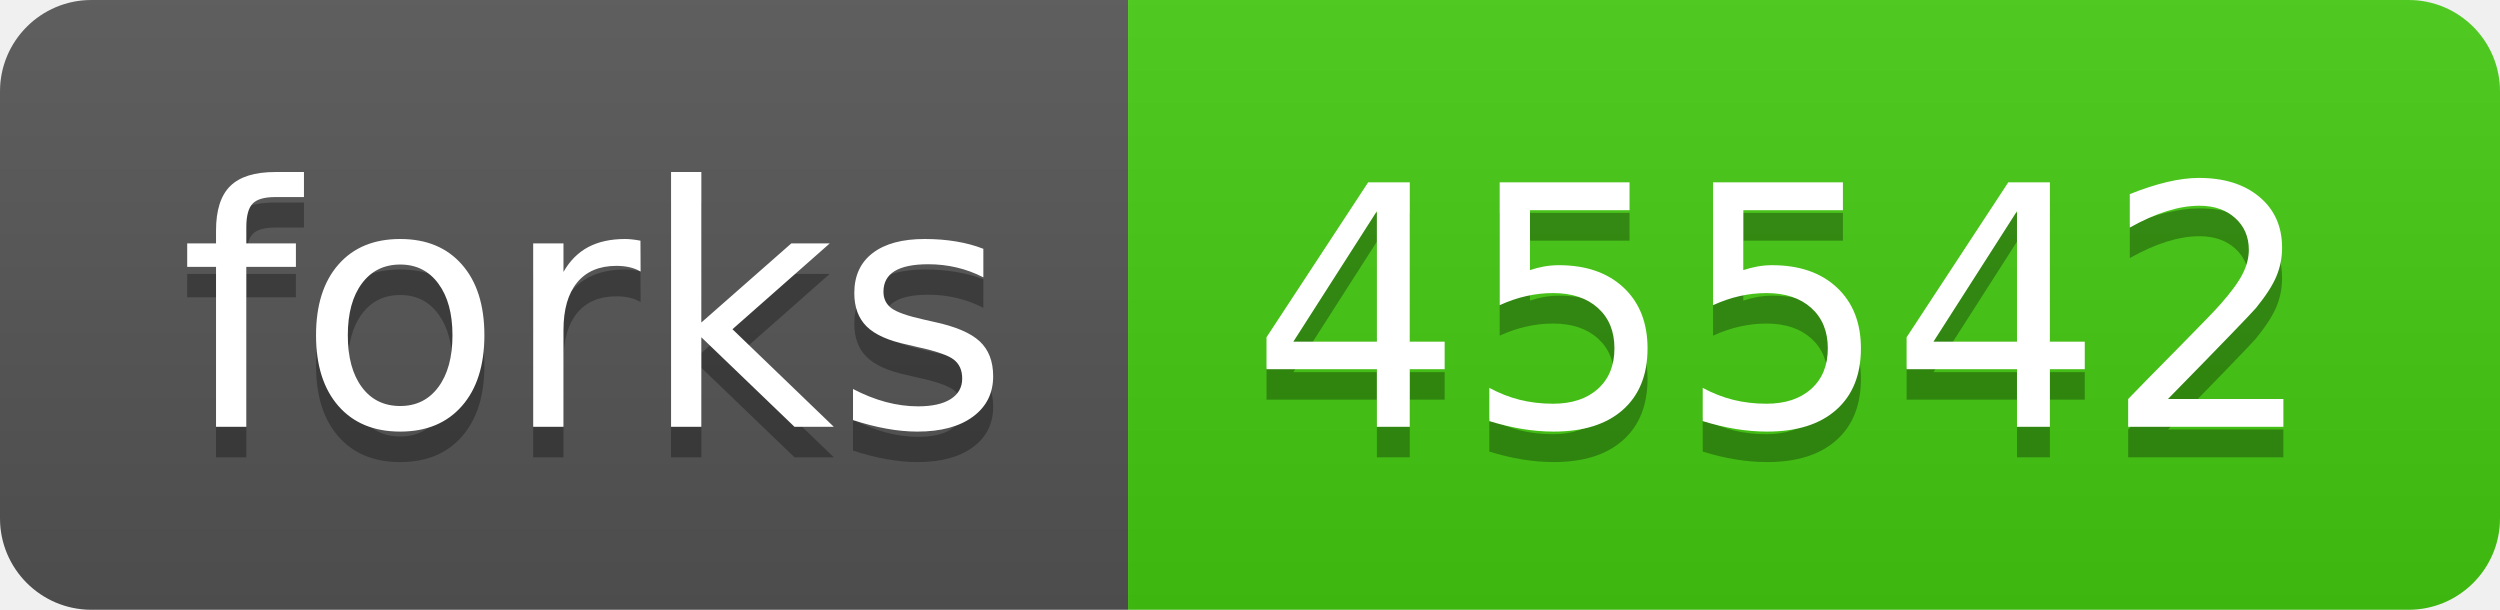
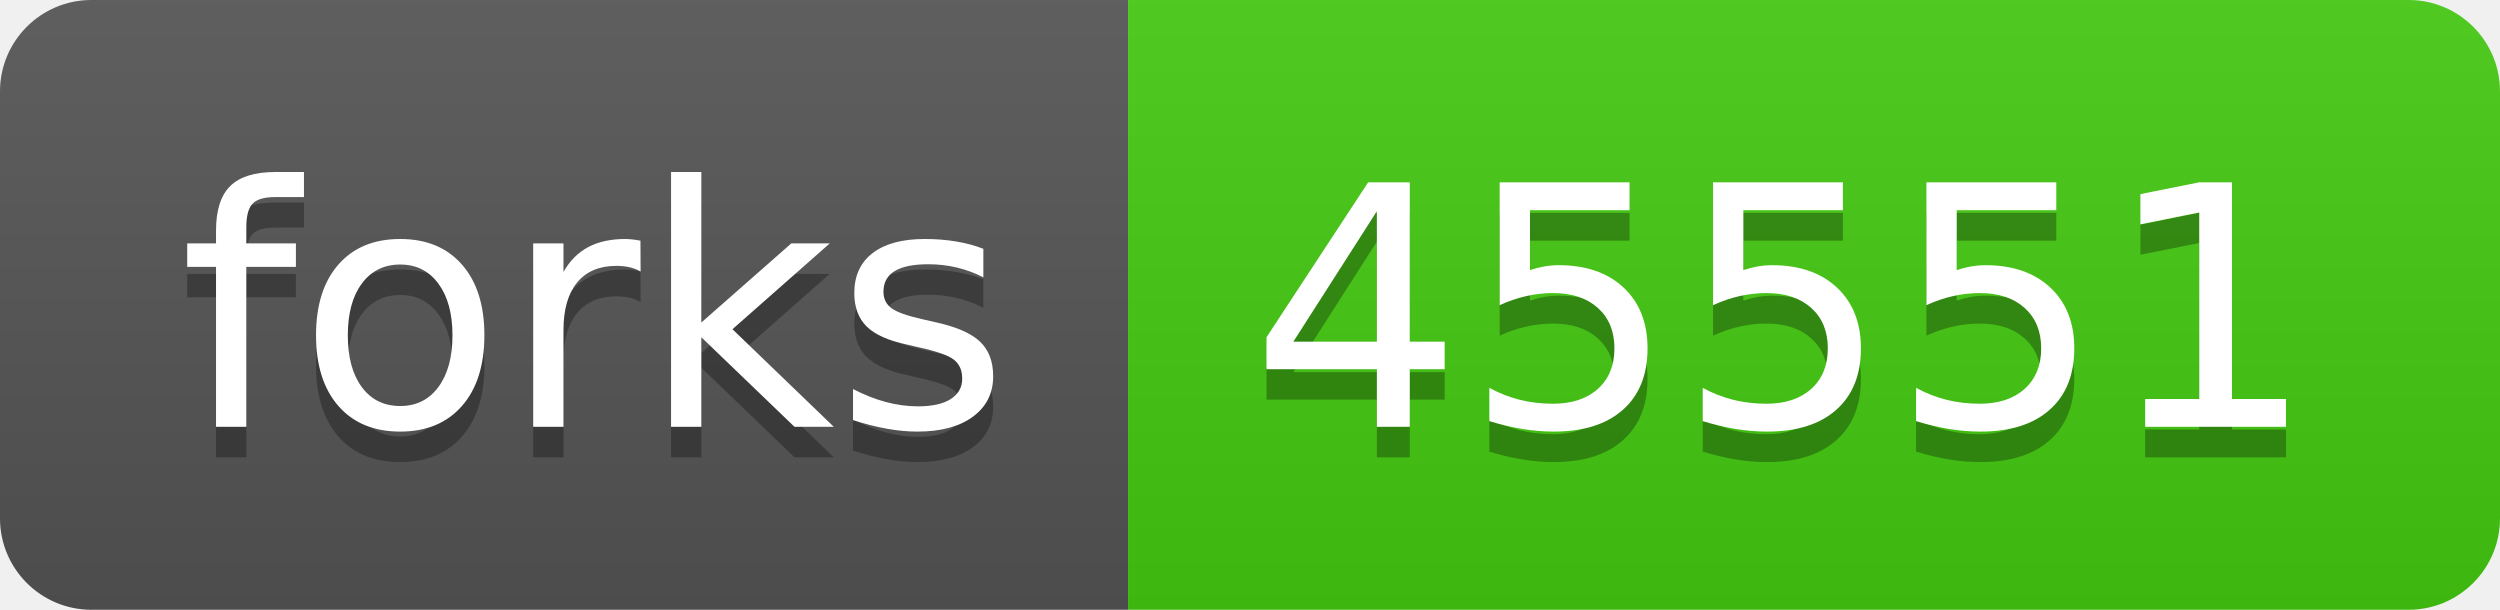
- <svg xmlns="http://www.w3.org/2000/svg" width="82" height="20" role="img" aria-label="forks: 45542">
+ <svg xmlns="http://www.w3.org/2000/svg" width="82" height="20" role="img" aria-label="forks: 45551">
  <linearGradient id="s" x2="0" y2="100%">
    <stop offset="0" stop-color="#bbb" stop-opacity=".1" />
    <stop offset="1" stop-opacity=".1" />
  </linearGradient>
  <clipPath id="r">
    <rect width="82" height="20" rx="3" fill="#fff" />
  </clipPath>
  <g clip-path="url(#r)">
    <rect width="37" height="20" fill="#555" />
    <rect x="37" width="45" height="20" fill="#4c1" />
    <rect width="82" height="20" fill="url(#s)" />
  </g>
  <g fill="#fff" text-anchor="middle" font-family="Verdana,Geneva,DejaVu Sans,sans-serif" text-rendering="geometricPrecision" font-size="110">
    <text aria-hidden="true" x="195" y="150" fill="#010101" fill-opacity=".3" transform="scale(.1)" textLength="270">forks</text>
    <text x="195" y="140" transform="scale(.1)" fill="#fff" textLength="270">forks</text>
-     <text aria-hidden="true" x="585" y="150" fill="#010101" fill-opacity=".3" transform="scale(.1)" textLength="350">45542</text>
-     <text x="585" y="140" transform="scale(.1)" fill="#fff" textLength="350">45542</text>
+     <text aria-hidden="true" x="585" y="150" fill="#010101" fill-opacity=".3" transform="scale(.1)" textLength="350">45551</text>
+     <text x="585" y="140" transform="scale(.1)" fill="#fff" textLength="350">45551</text>
  </g>
</svg>
